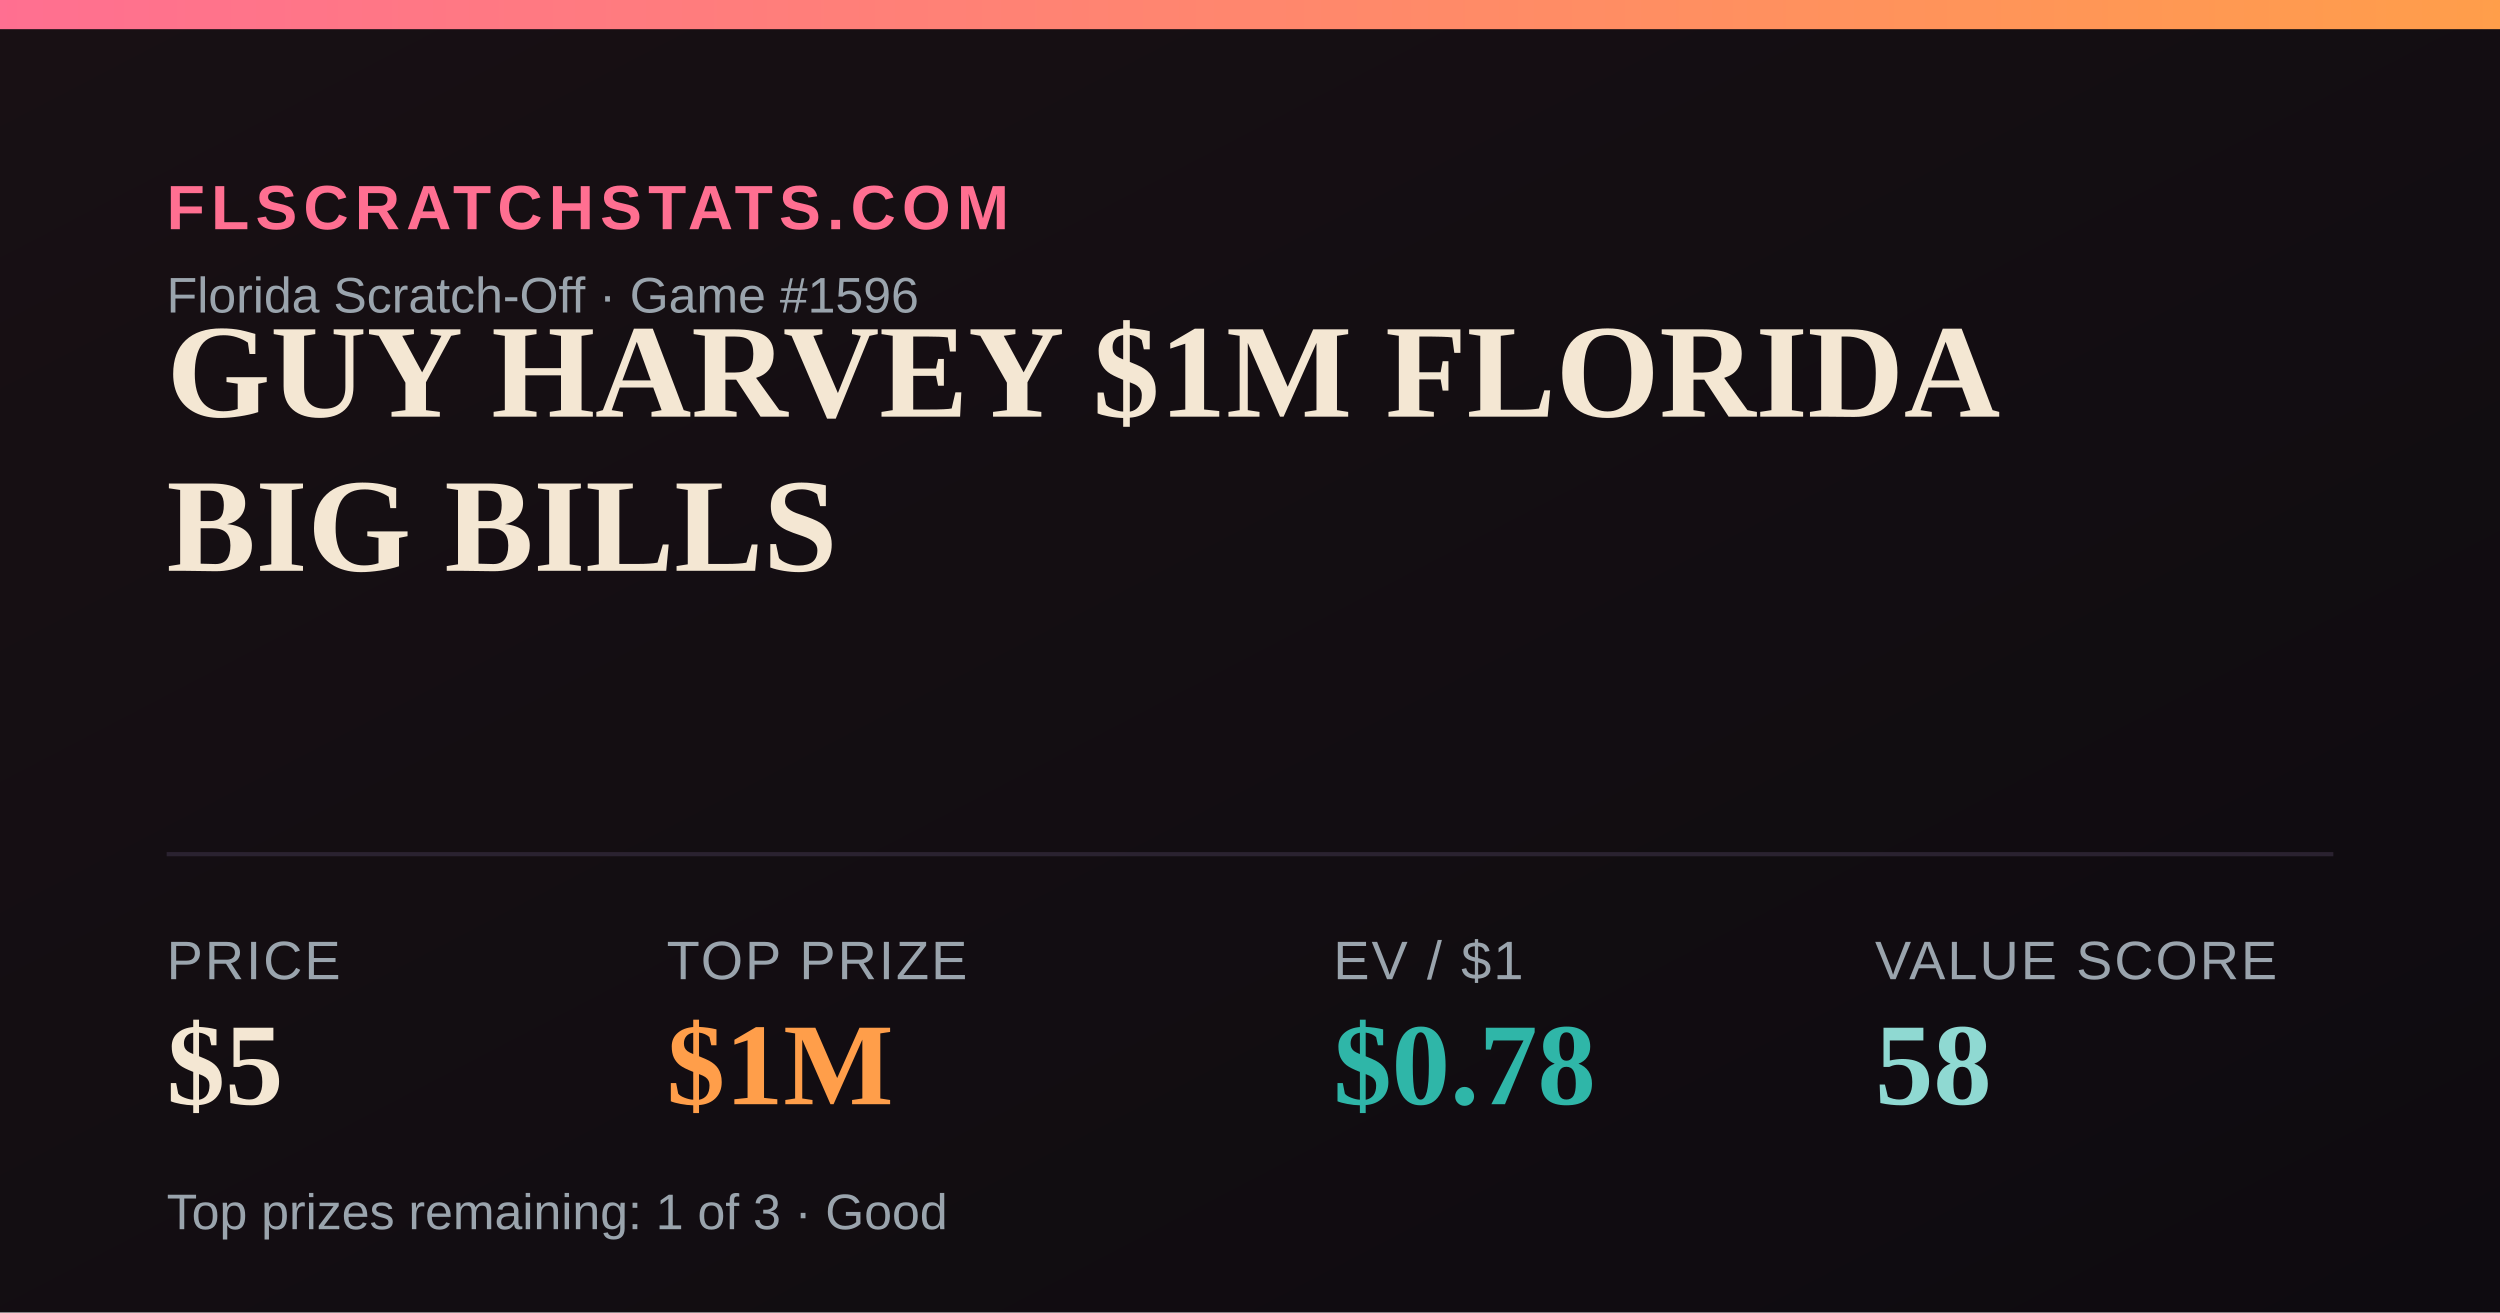
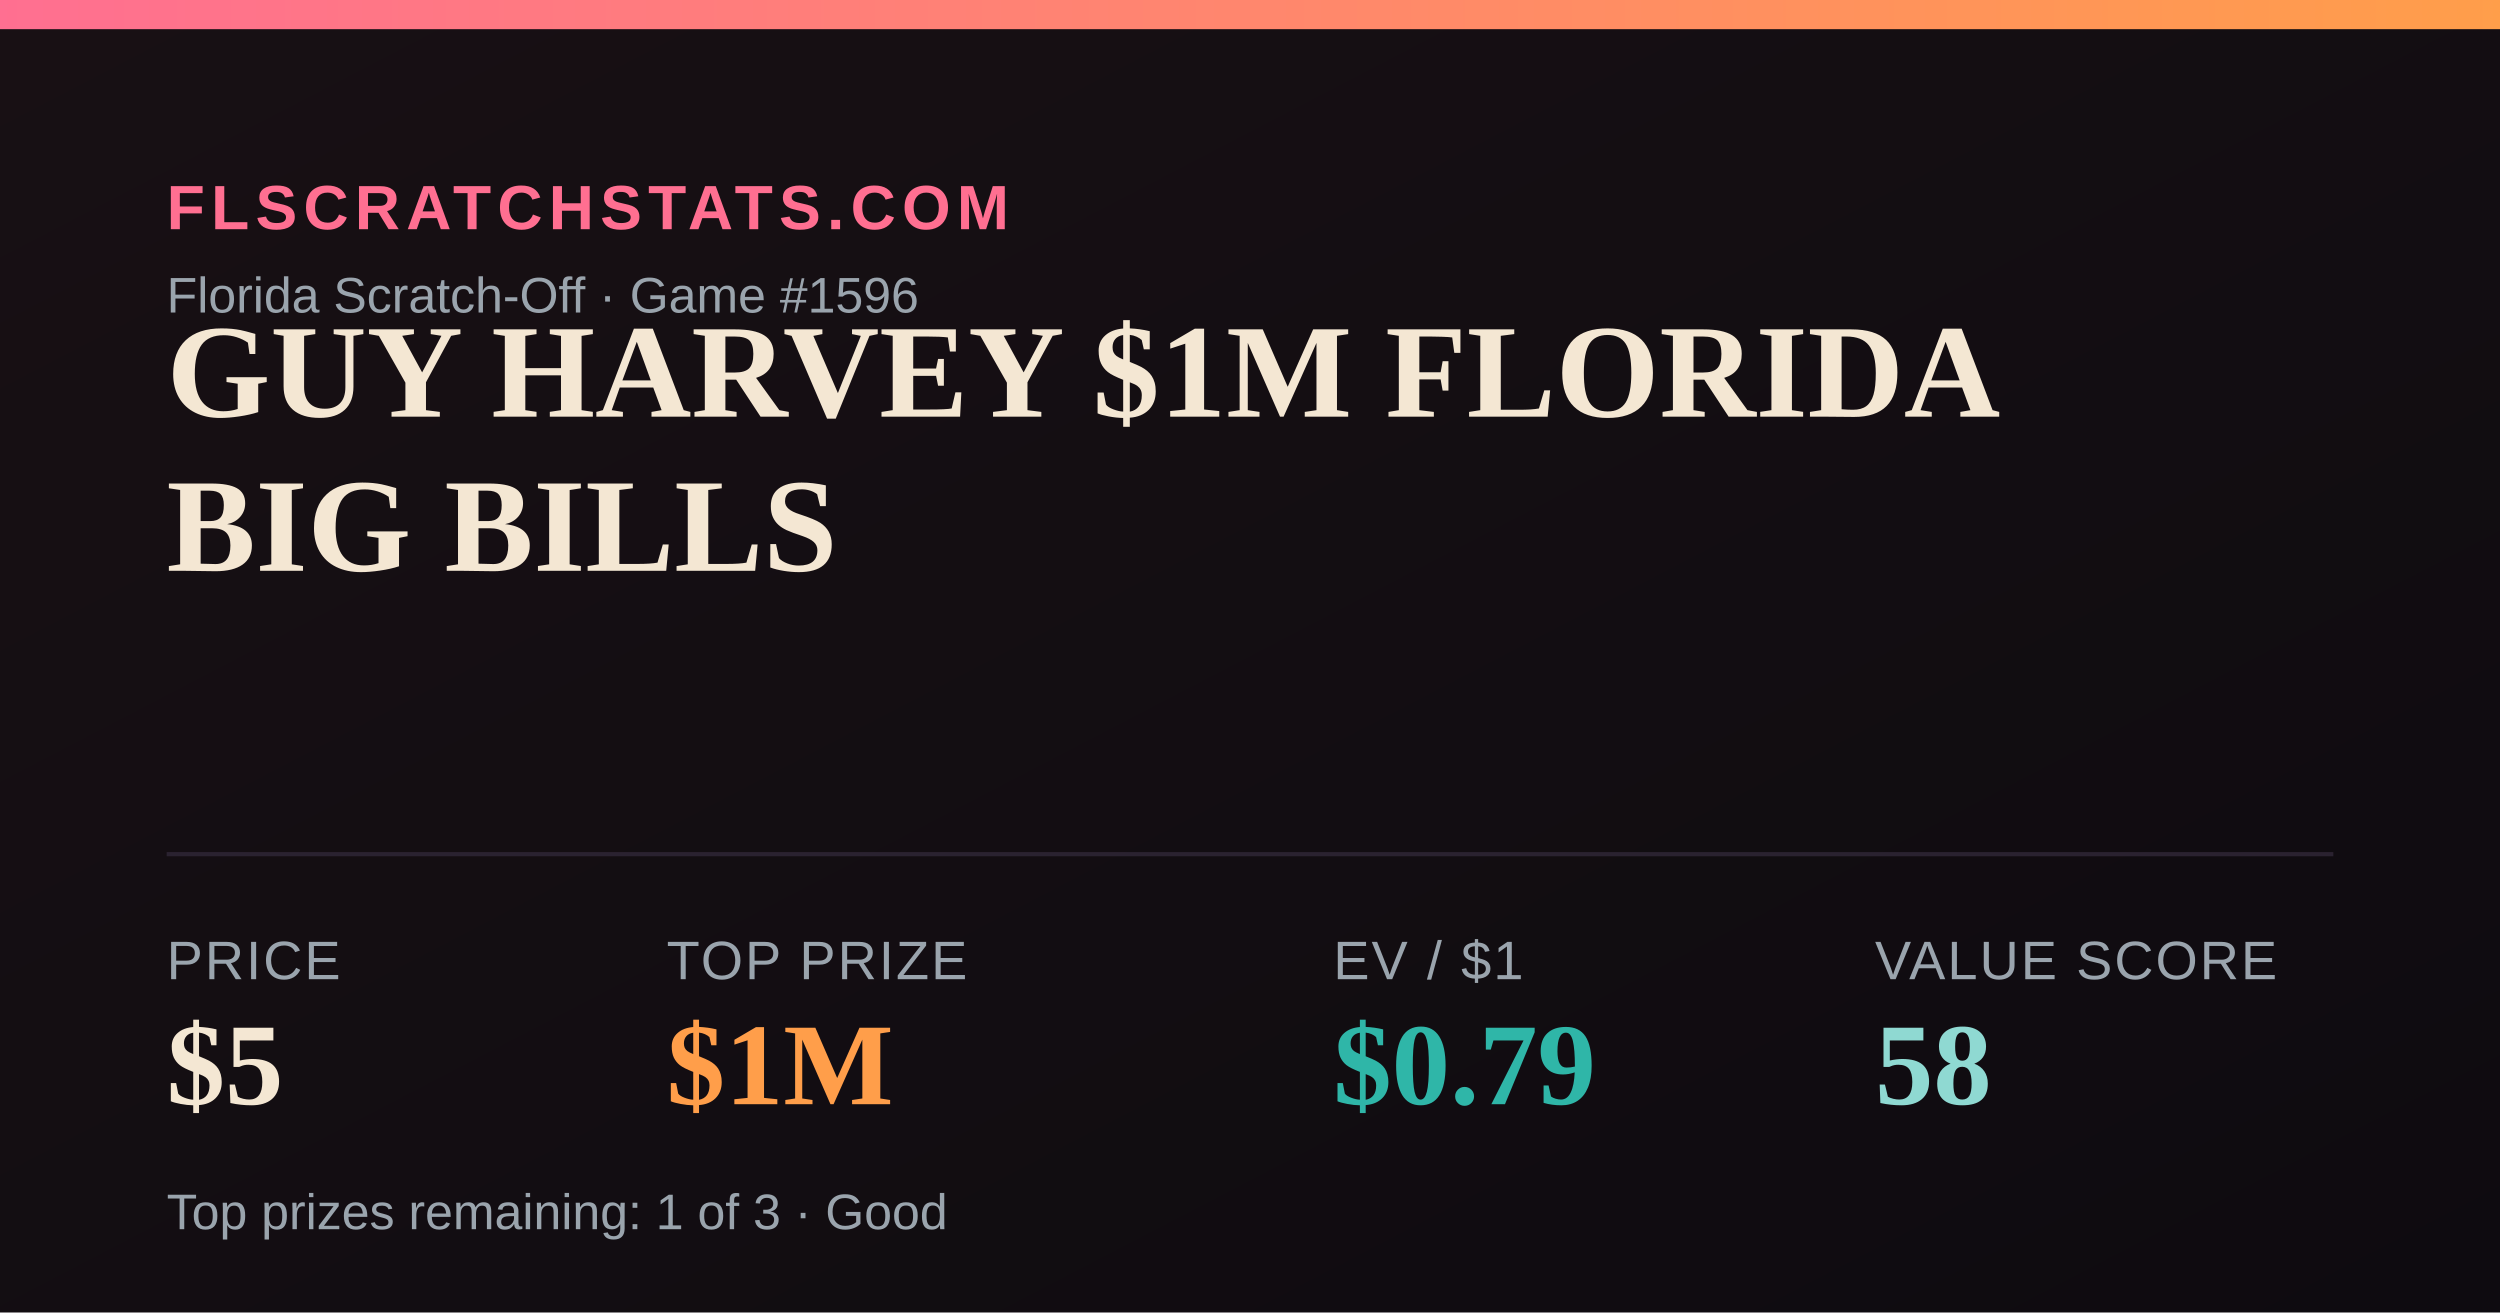
<svg xmlns="http://www.w3.org/2000/svg" width="1200" height="630" viewBox="0 0 1200 630">
  <defs>
    <linearGradient id="bg" x1="0" y1="0" x2="1" y2="1">
      <stop offset="0" stop-color="#181014" />
      <stop offset="1" stop-color="#0e0b10" />
    </linearGradient>
    <linearGradient id="accent" x1="0" y1="0" x2="1" y2="0">
      <stop offset="0" stop-color="#FF6F91" />
      <stop offset="1" stop-color="#FF9E4A" />
    </linearGradient>
  </defs>
  <rect width="1200" height="630" fill="url(#bg)" />
  <rect x="0" y="0" width="1200" height="14" fill="url(#accent)" />
  <text x="80" y="110" font-family="Arial,Helvetica,sans-serif" font-size="30" fill="#FF6F91" letter-spacing="3" font-weight="700">FLSCRATCHSTATS.COM</text>
  <text x="80" y="150" font-family="Arial,Helvetica,sans-serif" font-size="24" fill="#9aa4ad">Florida Scratch-Off · Game #1596</text>
  <text x="80" y="200" font-family="Georgia,'Times New Roman',serif" font-size="64" font-weight="700" fill="#F4E7D3">GUY HARVEY $1M FLORIDA</text>
  <text x="80" y="274" font-family="Georgia,'Times New Roman',serif" font-size="64" font-weight="700" fill="#F4E7D3">BIG BILLS</text>
  <line x1="80" y1="410" x2="1120" y2="410" stroke="#2a2230" stroke-width="2" />
  <text x="80" y="470" font-family="Arial,Helvetica,sans-serif" font-size="26" fill="#9aa4ad" letter-spacing="1">PRICE</text>
  <text x="80" y="530" font-family="Georgia,'Times New Roman',serif" font-size="56" font-weight="700" fill="#F4E7D3">$5</text>
  <text x="320" y="470" font-family="Arial,Helvetica,sans-serif" font-size="26" fill="#9aa4ad" letter-spacing="1">TOP PRIZE</text>
  <text x="320" y="530" font-family="Georgia,'Times New Roman',serif" font-size="56" font-weight="700" fill="#FF9E4A">$1M</text>
  <text x="640" y="470" font-family="Arial,Helvetica,sans-serif" font-size="26" fill="#9aa4ad" letter-spacing="1">EV / $1</text>
-   <text x="640" y="530" font-family="Georgia,'Times New Roman',serif" font-size="56" font-weight="700" fill="#2FB6A8">$0.78</text>
+   <text x="640" y="530" font-family="Georgia,'Times New Roman',serif" font-size="56" font-weight="700" fill="#2FB6A8">$0.79</text>
  <text x="900" y="470" font-family="Arial,Helvetica,sans-serif" font-size="26" fill="#9aa4ad" letter-spacing="1">VALUE SCORE</text>
  <text x="900" y="530" font-family="Georgia,'Times New Roman',serif" font-size="56" font-weight="700" fill="#8FD9D2">58</text>
  <text x="80" y="590" font-family="Arial,Helvetica,sans-serif" font-size="24" fill="#9aa4ad">Top prizes remaining: 1 of 3 · Good</text>
</svg>
